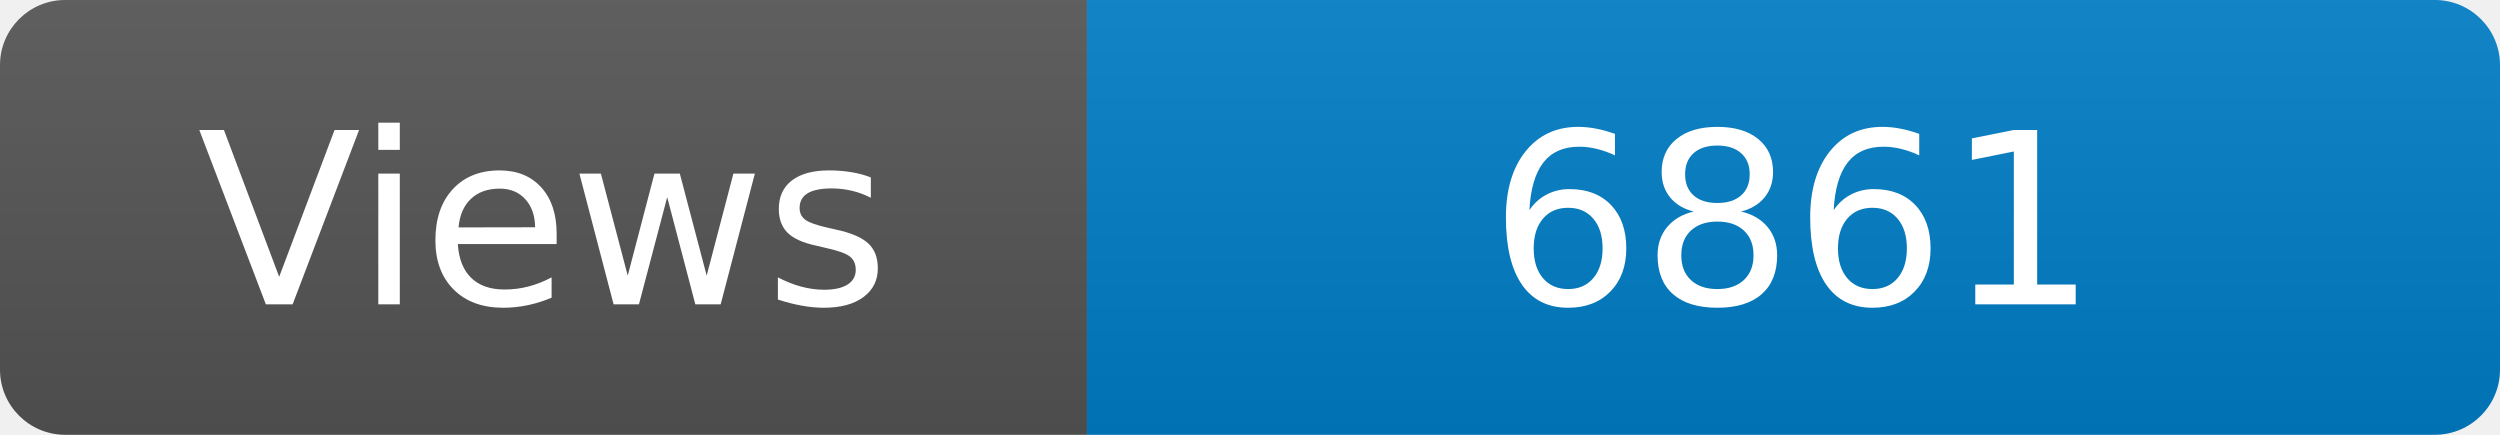
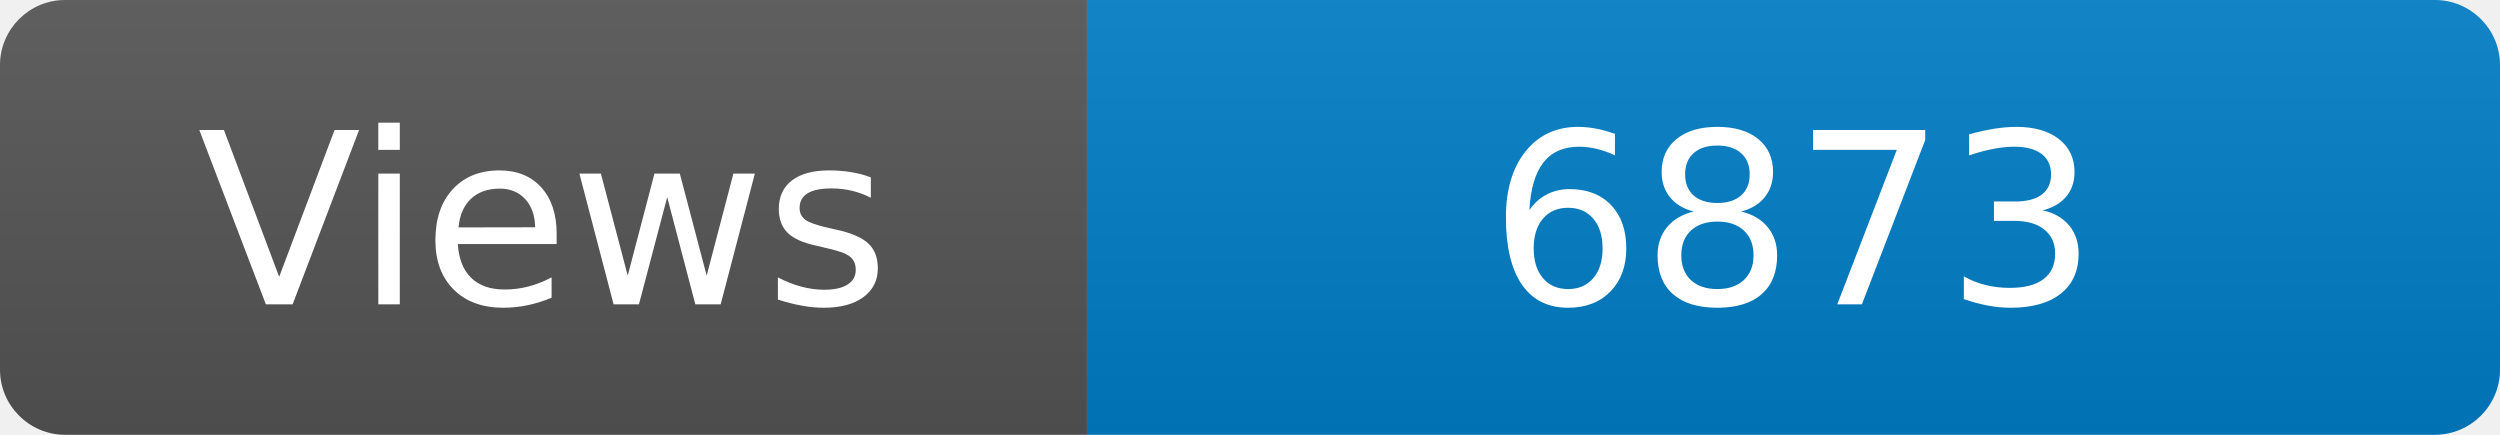
<svg xmlns="http://www.w3.org/2000/svg" width="115" height="20" role="img" aria-label="Maintained?: yes">
  <linearGradient id="s" x2="0" y2="100%">
    <stop offset="0" stop-color="#bbb" stop-opacity=".1" />
    <stop offset="1" stop-opacity=".1" />
  </linearGradient>
  <clipPath id="r">
    <rect width="115" height="20" rx="3" fill="#fff" />
  </clipPath>
  <g clip-path="url(#r)">
    <rect width="50" height="20" fill="#555" />
    <rect x="50" width="160" height="20" fill="#007ec6" />
    <rect width="115" height="20" fill="url(#s)" />
  </g>
  <g fill="#fff" text-anchor="middle" font-family="Verdana,Geneva,DejaVu Sans,sans-serif" font-size="110">
    <text x="250" y="140" transform="scale(.1)" fill="#fff">Views</text>
-     <text x="825" y="140" transform="scale(.1)" fill="#fff">6861</text>
+     <text x="825" y="140" transform="scale(.1)" fill="#fff">6873</text>
  </g>
</svg>
